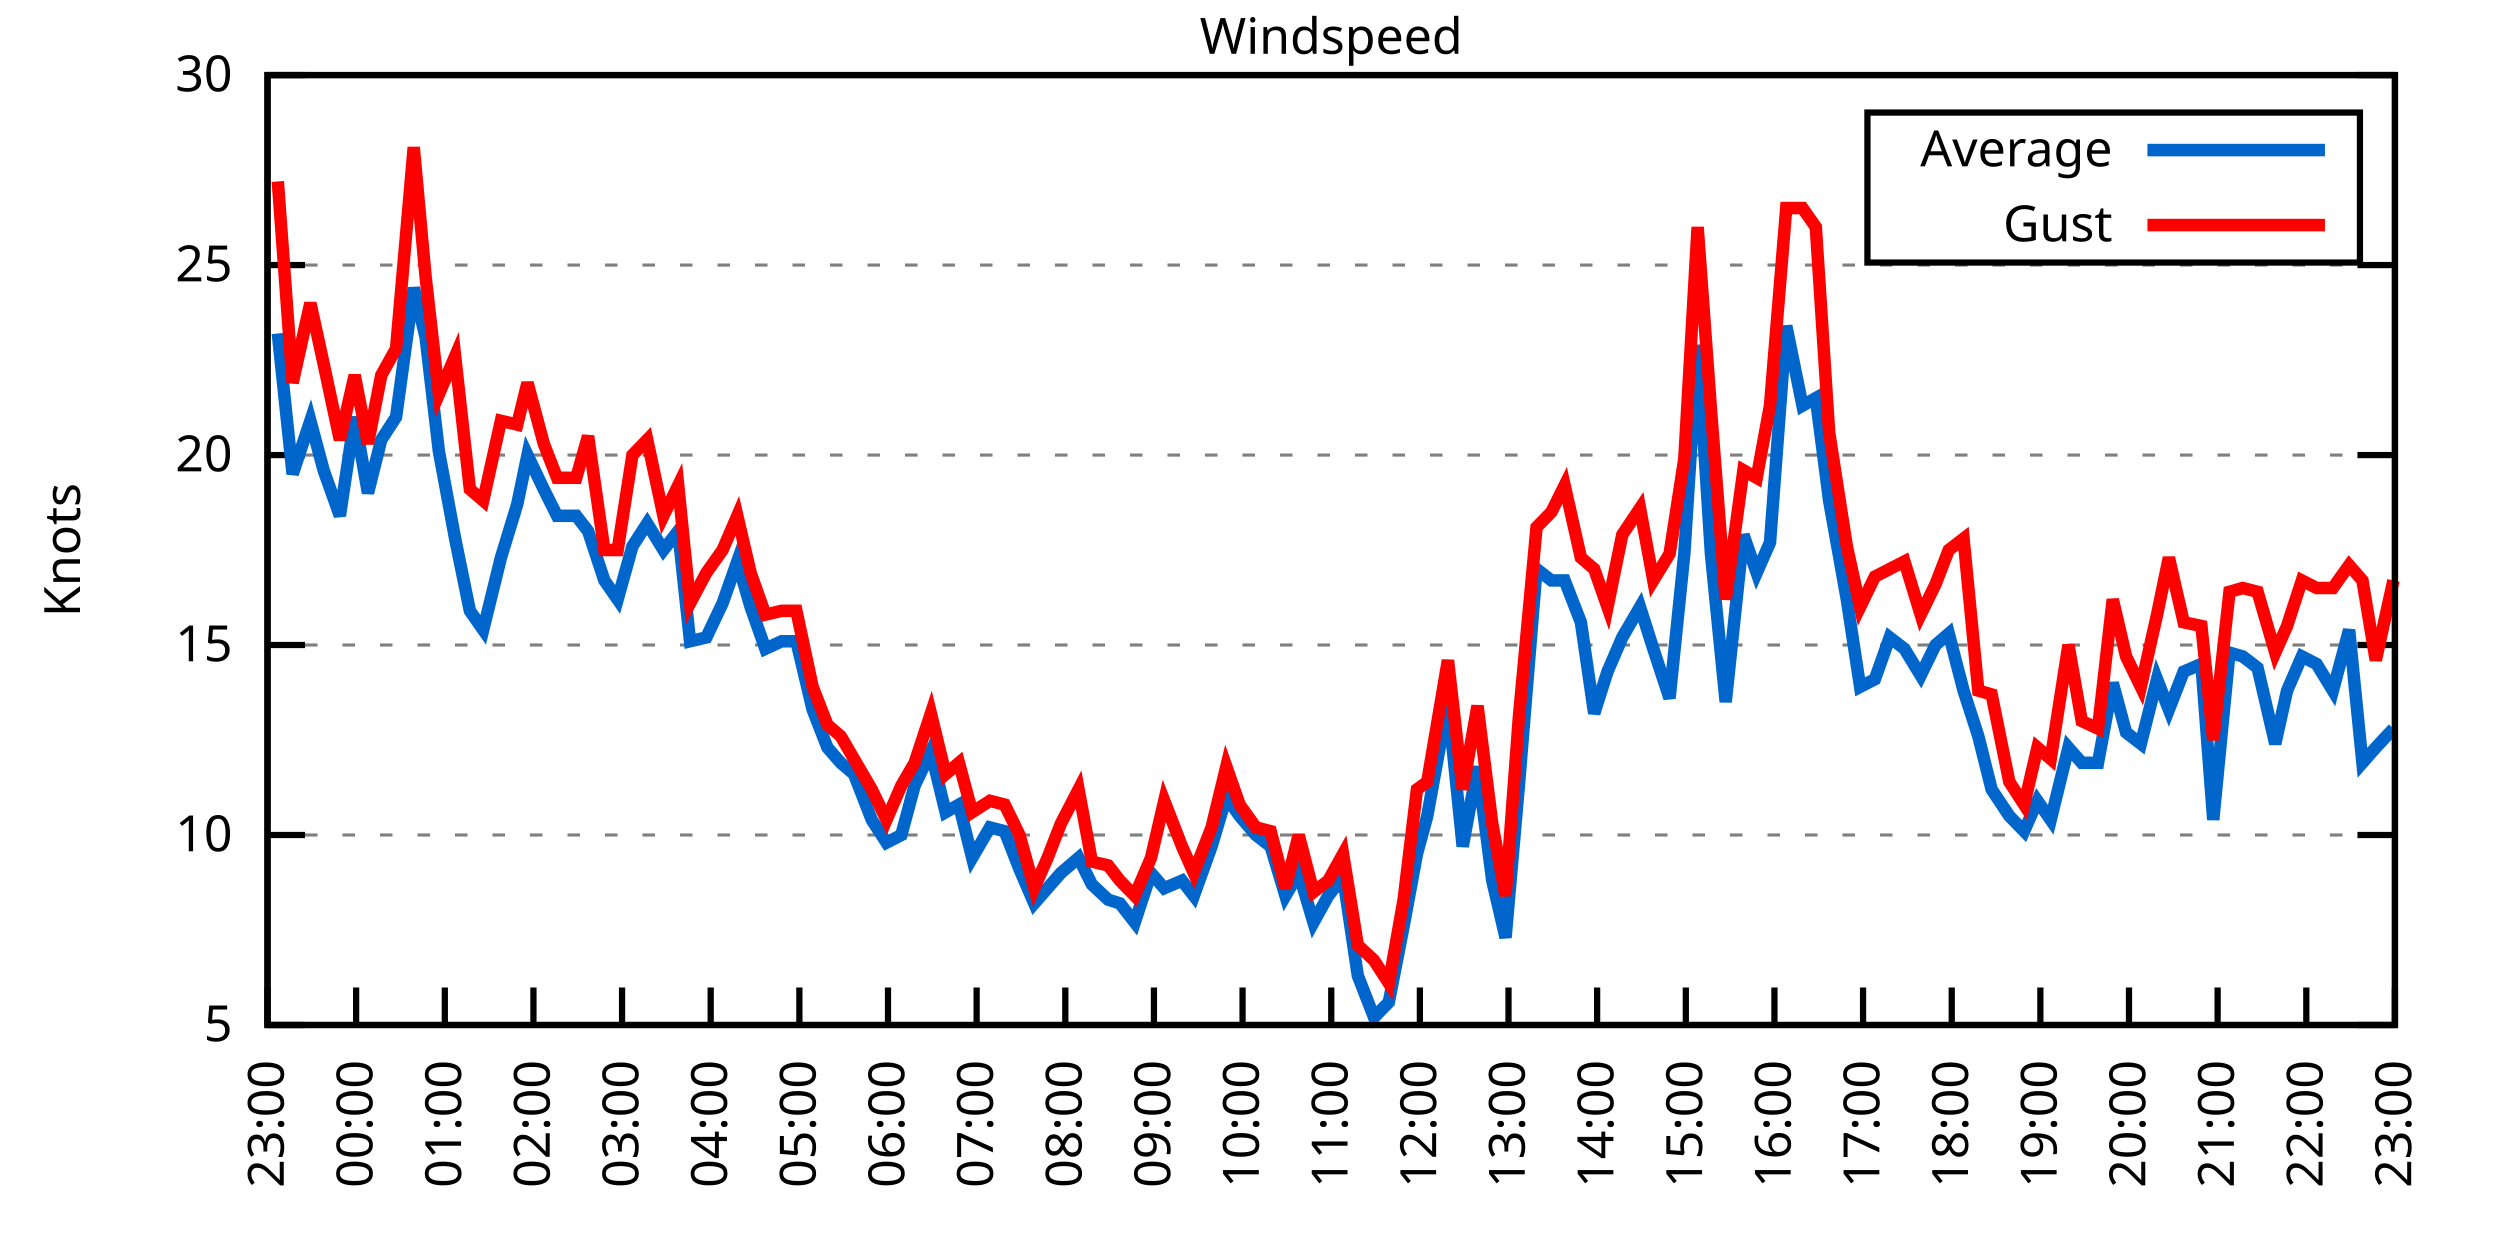
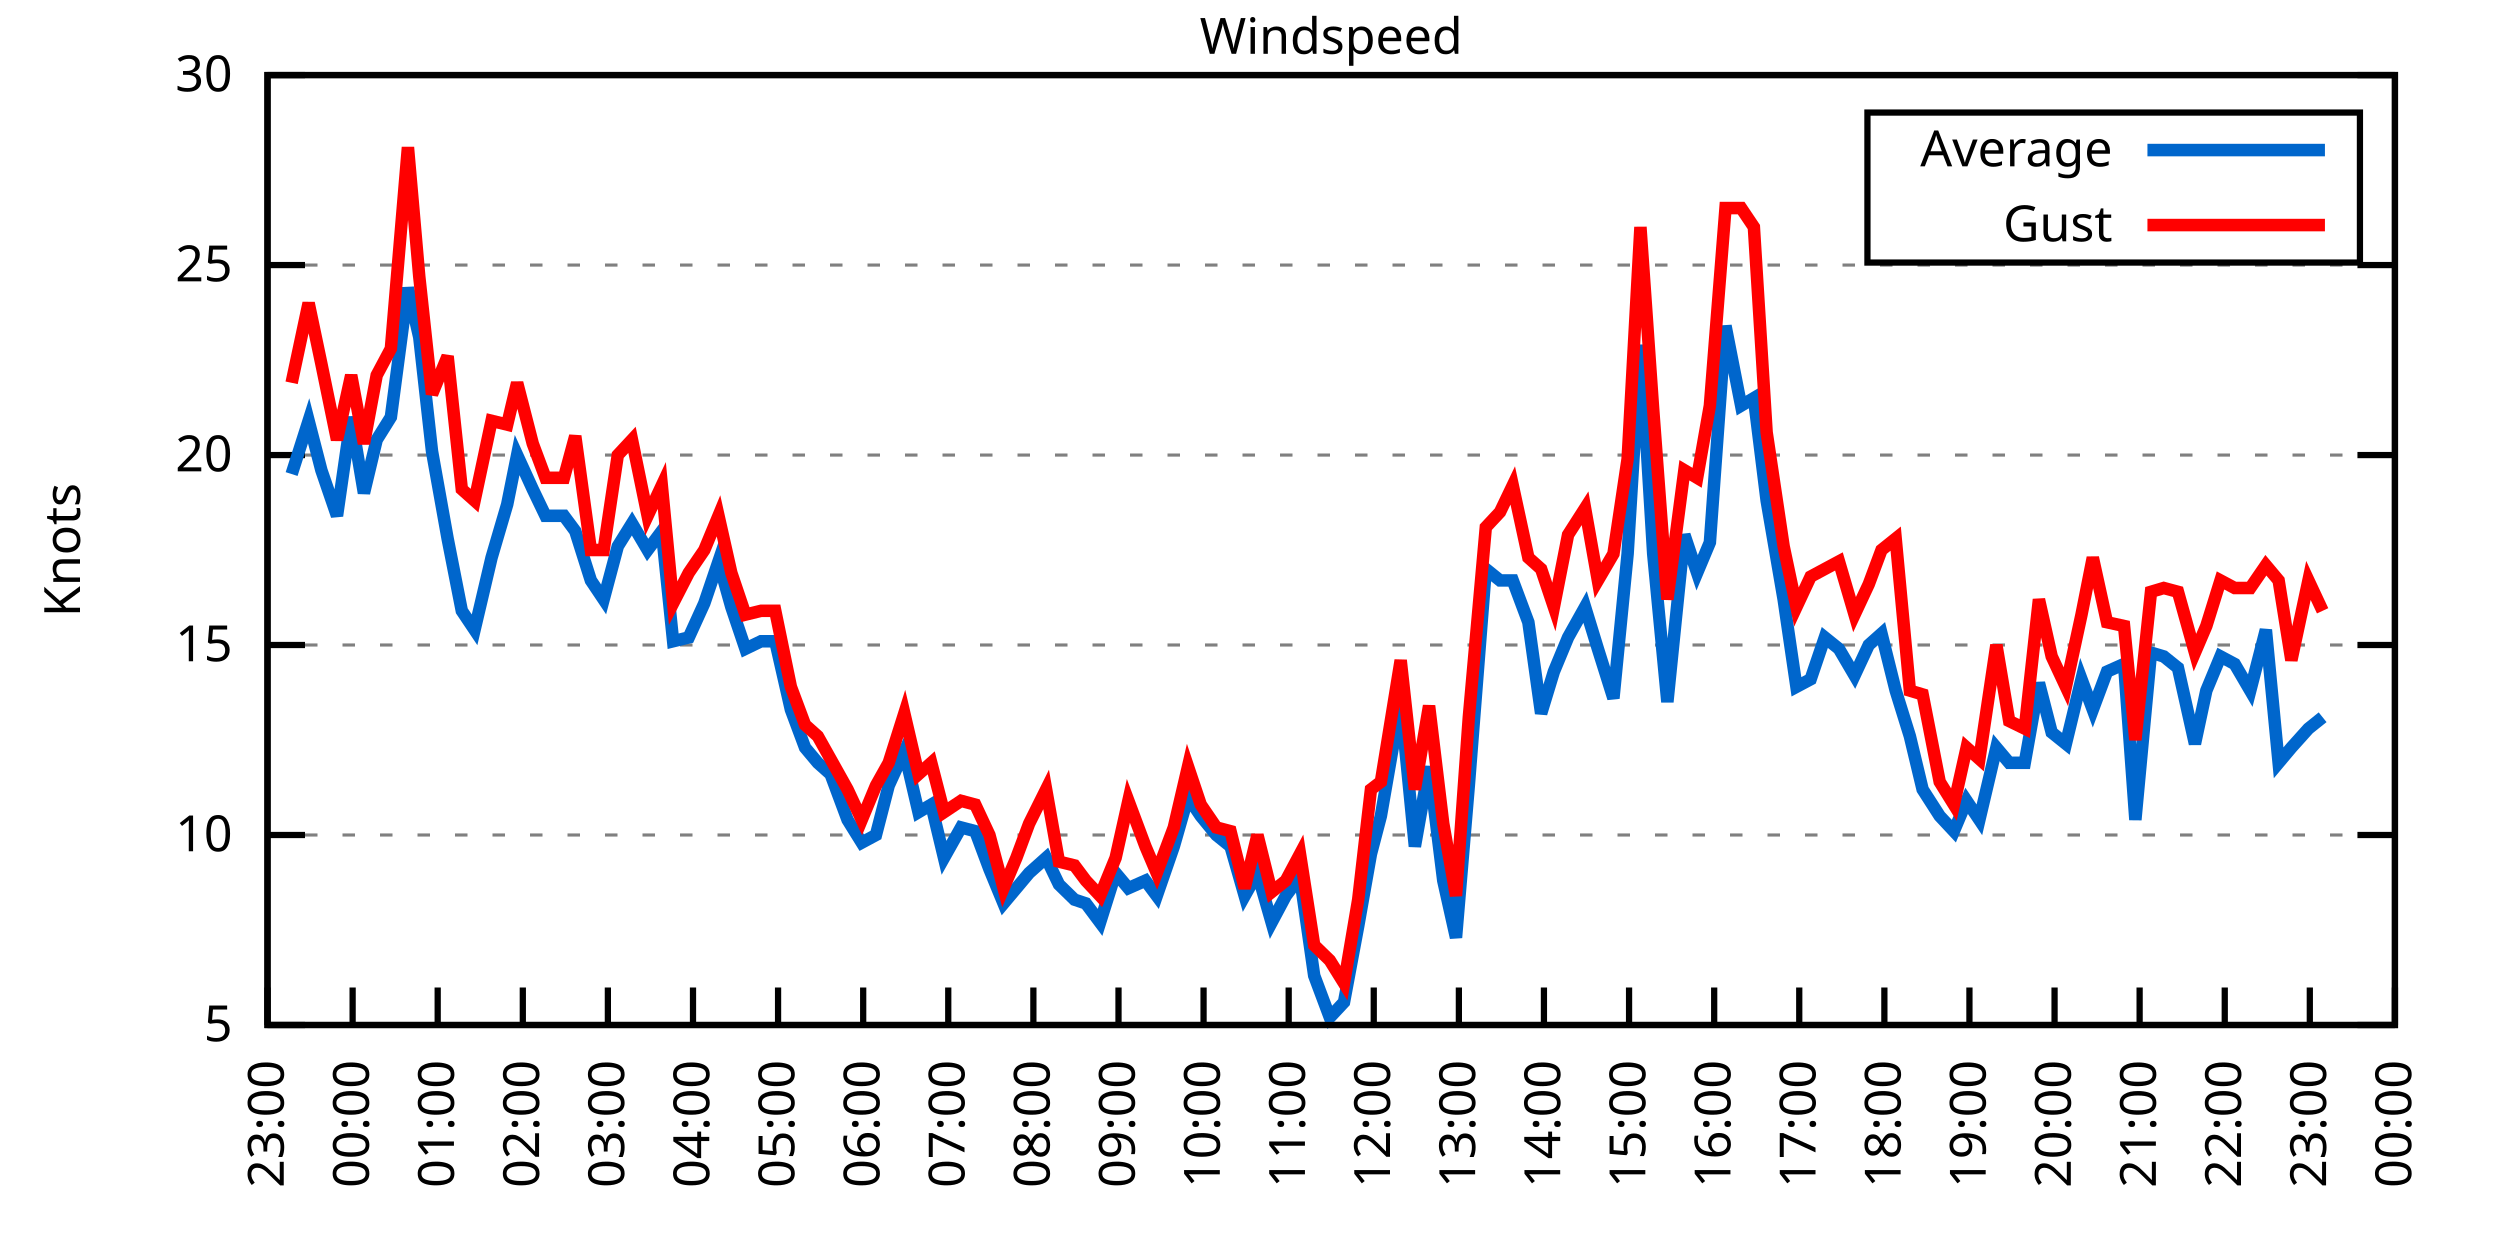
<svg xmlns="http://www.w3.org/2000/svg" xmlns:xlink="http://www.w3.org/1999/xlink" width="400" height="200" viewBox="0 0 400 200">
  <g id="gnuplot_canvas">
    <rect x="0" y="0" width="400" height="200" fill="none" />
    <defs>
      <circle id="gpDot" r="0.5" stroke-width="0.5" stroke="currentColor" />
      <path id="gpPt0" stroke-width="0.333" stroke="currentColor" d="M-1,0 h2 M0,-1 v2" />
      <path id="gpPt1" stroke-width="0.333" stroke="currentColor" d="M-1,-1 L1,1 M1,-1 L-1,1" />
      <path id="gpPt2" stroke-width="0.333" stroke="currentColor" d="M-1,0 L1,0 M0,-1 L0,1 M-1,-1 L1,1 M-1,1 L1,-1" />
      <rect id="gpPt3" stroke-width="0.333" stroke="currentColor" x="-1" y="-1" width="2" height="2" />
      <rect id="gpPt4" stroke-width="0.333" stroke="currentColor" fill="currentColor" x="-1" y="-1" width="2" height="2" />
      <circle id="gpPt5" stroke-width="0.333" stroke="currentColor" cx="0" cy="0" r="1" />
      <use xlink:href="#gpPt5" id="gpPt6" fill="currentColor" stroke="none" />
      <path id="gpPt7" stroke-width="0.333" stroke="currentColor" d="M0,-1.33 L-1.33,0.67 L1.33,0.67 z" />
      <use xlink:href="#gpPt7" id="gpPt8" fill="currentColor" stroke="none" />
      <use xlink:href="#gpPt7" id="gpPt9" stroke="currentColor" transform="rotate(180)" />
      <use xlink:href="#gpPt9" id="gpPt10" fill="currentColor" stroke="none" />
      <use xlink:href="#gpPt3" id="gpPt11" stroke="currentColor" transform="rotate(45)" />
      <use xlink:href="#gpPt11" id="gpPt12" fill="currentColor" stroke="none" />
      <path id="gpPt13" stroke-width="0.333" stroke="currentColor" d="M0,1.330 L1.265,0.411 L0.782,-1.067 L-0.782,-1.076 L-1.265,0.411 z" />
      <use xlink:href="#gpPt13" id="gpPt14" fill="currentColor" stroke="none" />
      <filter id="textbox" filterUnits="objectBoundingBox" x="0" y="0" height="1" width="1">
        <feFlood flood-color="white" flood-opacity="1" result="bgnd" />
        <feComposite in="SourceGraphic" in2="bgnd" operator="atop" />
      </filter>
      <filter id="greybox" filterUnits="objectBoundingBox" x="0" y="0" height="1" width="1">
        <feFlood flood-color="lightgrey" flood-opacity="1" result="grey" />
        <feComposite in="SourceGraphic" in2="grey" operator="atop" />
      </filter>
    </defs>
    <g fill="none" color="white" stroke="currentColor" stroke-width="1.00" stroke-linecap="butt" stroke-linejoin="miter">
</g>
    <g fill="none" color="black" stroke="currentColor" stroke-width="1.00" stroke-linecap="butt" stroke-linejoin="miter">
      <g stroke="none" shape-rendering="crispEdges">
        <polygon fill="rgb(255, 255, 255)" points="42.80,164.00 383.18,164.00 383.18,12.02 42.80,12.02 " />
      </g>
    </g>
    <g fill="none" color="black" stroke="currentColor" stroke-width="1.00" stroke-linecap="butt" stroke-linejoin="miter">
</g>
    <g fill="none" color="black" stroke="black" stroke-width="0.50" stroke-linecap="butt" stroke-linejoin="miter">
</g>
    <g fill="none" color="gray" stroke="currentColor" stroke-width="0.50" stroke-linecap="butt" stroke-linejoin="miter">
      <path stroke="gray" stroke-dasharray="2,4" class="gridline" d="M42.80,164.00 L383.19,164.00  " />
    </g>
    <g fill="none" color="gray" stroke="gray" stroke-width="1.00" stroke-linecap="butt" stroke-linejoin="miter">
</g>
    <g fill="none" color="black" stroke="currentColor" stroke-width="1.00" stroke-linecap="butt" stroke-linejoin="miter">
      <path stroke="black" d="M42.80,164.00 L48.80,164.00 M383.19,164.00 L377.19,164.00  " />
      <g transform="translate(37.20,166.60)" stroke="none" fill="black" font-family="Sans" font-size="8.00" text-anchor="end">
        <text>
          <tspan font-family="Sans"> 5</tspan>
        </text>
      </g>
    </g>
    <g fill="none" color="black" stroke="currentColor" stroke-width="1.00" stroke-linecap="butt" stroke-linejoin="miter">
</g>
    <g fill="none" color="black" stroke="black" stroke-width="0.50" stroke-linecap="butt" stroke-linejoin="miter">
</g>
    <g fill="none" color="gray" stroke="currentColor" stroke-width="0.50" stroke-linecap="butt" stroke-linejoin="miter">
      <path stroke="gray" stroke-dasharray="2,4" class="gridline" d="M42.80,133.60 L383.19,133.60  " />
    </g>
    <g fill="none" color="gray" stroke="gray" stroke-width="1.00" stroke-linecap="butt" stroke-linejoin="miter">
</g>
    <g fill="none" color="black" stroke="currentColor" stroke-width="1.00" stroke-linecap="butt" stroke-linejoin="miter">
      <path stroke="black" d="M42.80,133.60 L48.80,133.60 M383.19,133.60 L377.19,133.60  " />
      <g transform="translate(37.20,136.20)" stroke="none" fill="black" font-family="Sans" font-size="8.00" text-anchor="end">
        <text>
          <tspan font-family="Sans"> 10</tspan>
        </text>
      </g>
    </g>
    <g fill="none" color="black" stroke="currentColor" stroke-width="1.00" stroke-linecap="butt" stroke-linejoin="miter">
</g>
    <g fill="none" color="black" stroke="black" stroke-width="0.50" stroke-linecap="butt" stroke-linejoin="miter">
</g>
    <g fill="none" color="gray" stroke="currentColor" stroke-width="0.50" stroke-linecap="butt" stroke-linejoin="miter">
      <path stroke="gray" stroke-dasharray="2,4" class="gridline" d="M42.80,103.20 L383.19,103.20  " />
    </g>
    <g fill="none" color="gray" stroke="gray" stroke-width="1.00" stroke-linecap="butt" stroke-linejoin="miter">
</g>
    <g fill="none" color="black" stroke="currentColor" stroke-width="1.00" stroke-linecap="butt" stroke-linejoin="miter">
      <path stroke="black" d="M42.80,103.20 L48.80,103.20 M383.19,103.20 L377.19,103.20  " />
      <g transform="translate(37.20,105.80)" stroke="none" fill="black" font-family="Sans" font-size="8.00" text-anchor="end">
        <text>
          <tspan font-family="Sans"> 15</tspan>
        </text>
      </g>
    </g>
    <g fill="none" color="black" stroke="currentColor" stroke-width="1.00" stroke-linecap="butt" stroke-linejoin="miter">
</g>
    <g fill="none" color="black" stroke="black" stroke-width="0.50" stroke-linecap="butt" stroke-linejoin="miter">
</g>
    <g fill="none" color="gray" stroke="currentColor" stroke-width="0.50" stroke-linecap="butt" stroke-linejoin="miter">
      <path stroke="gray" stroke-dasharray="2,4" class="gridline" d="M42.80,72.81 L383.19,72.81  " />
    </g>
    <g fill="none" color="gray" stroke="gray" stroke-width="1.00" stroke-linecap="butt" stroke-linejoin="miter">
</g>
    <g fill="none" color="black" stroke="currentColor" stroke-width="1.00" stroke-linecap="butt" stroke-linejoin="miter">
      <path stroke="black" d="M42.80,72.81 L48.80,72.81 M383.19,72.81 L377.19,72.81  " />
      <g transform="translate(37.20,75.41)" stroke="none" fill="black" font-family="Sans" font-size="8.00" text-anchor="end">
        <text>
          <tspan font-family="Sans"> 20</tspan>
        </text>
      </g>
    </g>
    <g fill="none" color="black" stroke="currentColor" stroke-width="1.00" stroke-linecap="butt" stroke-linejoin="miter">
</g>
    <g fill="none" color="black" stroke="black" stroke-width="0.50" stroke-linecap="butt" stroke-linejoin="miter">
</g>
    <g fill="none" color="gray" stroke="currentColor" stroke-width="0.50" stroke-linecap="butt" stroke-linejoin="miter">
      <path stroke="gray" stroke-dasharray="2,4" class="gridline" d="M42.80,42.41 L383.19,42.41  " />
    </g>
    <g fill="none" color="gray" stroke="gray" stroke-width="1.00" stroke-linecap="butt" stroke-linejoin="miter">
</g>
    <g fill="none" color="black" stroke="currentColor" stroke-width="1.00" stroke-linecap="butt" stroke-linejoin="miter">
      <path stroke="black" d="M42.80,42.41 L48.80,42.41 M383.19,42.41 L377.19,42.41  " />
      <g transform="translate(37.20,45.01)" stroke="none" fill="black" font-family="Sans" font-size="8.00" text-anchor="end">
        <text>
          <tspan font-family="Sans"> 25</tspan>
        </text>
      </g>
    </g>
    <g fill="none" color="black" stroke="currentColor" stroke-width="1.00" stroke-linecap="butt" stroke-linejoin="miter">
</g>
    <g fill="none" color="black" stroke="black" stroke-width="0.50" stroke-linecap="butt" stroke-linejoin="miter">
</g>
    <g fill="none" color="gray" stroke="currentColor" stroke-width="0.50" stroke-linecap="butt" stroke-linejoin="miter">
      <path stroke="gray" stroke-dasharray="2,4" class="gridline" d="M42.80,12.01 L383.19,12.01  " />
    </g>
    <g fill="none" color="gray" stroke="gray" stroke-width="1.00" stroke-linecap="butt" stroke-linejoin="miter">
</g>
    <g fill="none" color="black" stroke="currentColor" stroke-width="1.00" stroke-linecap="butt" stroke-linejoin="miter">
      <path stroke="black" d="M42.80,12.01 L48.80,12.01 M383.19,12.01 L377.19,12.01  " />
      <g transform="translate(37.20,14.61)" stroke="none" fill="black" font-family="Sans" font-size="8.00" text-anchor="end">
        <text>
          <tspan font-family="Sans"> 30</tspan>
        </text>
      </g>
    </g>
    <g fill="none" color="black" stroke="currentColor" stroke-width="1.00" stroke-linecap="butt" stroke-linejoin="miter">
      <path stroke="black" d="M42.80,164.00 L42.80,158.00  " />
      <g transform="translate(45.40,169.60) rotate(270.00)" stroke="none" fill="black" font-family="Sans" font-size="8.00" text-anchor="end">
        <text>
          <tspan font-family="Sans">23:00</tspan>
        </text>
      </g>
    </g>
    <g fill="none" color="black" stroke="currentColor" stroke-width="1.00" stroke-linecap="butt" stroke-linejoin="miter">
-       <path stroke="black" d="M56.98,164.00 L56.98,158.00  " />
-       <g transform="translate(59.58,169.60) rotate(270.00)" stroke="none" fill="black" font-family="Sans" font-size="8.00" text-anchor="end">
+       <path stroke="black" d="M56.42,164.00 L56.42,158.00  " />
+       <g transform="translate(59.02,169.60) rotate(270.00)" stroke="none" fill="black" font-family="Sans" font-size="8.00" text-anchor="end">
        <text>
          <tspan font-family="Sans">00:00</tspan>
        </text>
      </g>
    </g>
    <g fill="none" color="black" stroke="currentColor" stroke-width="1.00" stroke-linecap="butt" stroke-linejoin="miter">
-       <path stroke="black" d="M71.17,164.00 L71.17,158.00  " />
-       <g transform="translate(73.77,169.60) rotate(270.00)" stroke="none" fill="black" font-family="Sans" font-size="8.00" text-anchor="end">
+       <path stroke="black" d="M70.03,164.00 L70.03,158.00  " />
+       <g transform="translate(72.63,169.60) rotate(270.00)" stroke="none" fill="black" font-family="Sans" font-size="8.00" text-anchor="end">
        <text>
          <tspan font-family="Sans">01:00</tspan>
        </text>
      </g>
    </g>
    <g fill="none" color="black" stroke="currentColor" stroke-width="1.00" stroke-linecap="butt" stroke-linejoin="miter">
-       <path stroke="black" d="M85.35,164.00 L85.35,158.00  " />
-       <g transform="translate(87.95,169.60) rotate(270.00)" stroke="none" fill="black" font-family="Sans" font-size="8.00" text-anchor="end">
+       <path stroke="black" d="M83.65,164.00 L83.65,158.00  " />
+       <g transform="translate(86.25,169.60) rotate(270.00)" stroke="none" fill="black" font-family="Sans" font-size="8.00" text-anchor="end">
        <text>
          <tspan font-family="Sans">02:00</tspan>
        </text>
      </g>
    </g>
    <g fill="none" color="black" stroke="currentColor" stroke-width="1.00" stroke-linecap="butt" stroke-linejoin="miter">
-       <path stroke="black" d="M99.53,164.00 L99.53,158.00  " />
-       <g transform="translate(102.13,169.60) rotate(270.00)" stroke="none" fill="black" font-family="Sans" font-size="8.00" text-anchor="end">
+       <path stroke="black" d="M97.26,164.00 L97.26,158.00  " />
+       <g transform="translate(99.86,169.60) rotate(270.00)" stroke="none" fill="black" font-family="Sans" font-size="8.00" text-anchor="end">
        <text>
          <tspan font-family="Sans">03:00</tspan>
        </text>
      </g>
    </g>
    <g fill="none" color="black" stroke="currentColor" stroke-width="1.00" stroke-linecap="butt" stroke-linejoin="miter">
-       <path stroke="black" d="M113.71,164.00 L113.71,158.00  " />
-       <g transform="translate(116.31,169.60) rotate(270.00)" stroke="none" fill="black" font-family="Sans" font-size="8.00" text-anchor="end">
+       <path stroke="black" d="M110.88,164.00 L110.88,158.00  " />
+       <g transform="translate(113.48,169.60) rotate(270.00)" stroke="none" fill="black" font-family="Sans" font-size="8.00" text-anchor="end">
        <text>
          <tspan font-family="Sans">04:00</tspan>
        </text>
      </g>
    </g>
    <g fill="none" color="black" stroke="currentColor" stroke-width="1.00" stroke-linecap="butt" stroke-linejoin="miter">
-       <path stroke="black" d="M127.90,164.00 L127.90,158.00  " />
-       <g transform="translate(130.50,169.60) rotate(270.00)" stroke="none" fill="black" font-family="Sans" font-size="8.00" text-anchor="end">
+       <path stroke="black" d="M124.49,164.00 L124.49,158.00  " />
+       <g transform="translate(127.09,169.60) rotate(270.00)" stroke="none" fill="black" font-family="Sans" font-size="8.00" text-anchor="end">
        <text>
          <tspan font-family="Sans">05:00</tspan>
        </text>
      </g>
    </g>
    <g fill="none" color="black" stroke="currentColor" stroke-width="1.00" stroke-linecap="butt" stroke-linejoin="miter">
-       <path stroke="black" d="M142.08,164.00 L142.08,158.00  " />
-       <g transform="translate(144.68,169.60) rotate(270.00)" stroke="none" fill="black" font-family="Sans" font-size="8.00" text-anchor="end">
+       <path stroke="black" d="M138.11,164.00 L138.11,158.00  " />
+       <g transform="translate(140.71,169.60) rotate(270.00)" stroke="none" fill="black" font-family="Sans" font-size="8.00" text-anchor="end">
        <text>
          <tspan font-family="Sans">06:00</tspan>
        </text>
      </g>
    </g>
    <g fill="none" color="black" stroke="currentColor" stroke-width="1.00" stroke-linecap="butt" stroke-linejoin="miter">
-       <path stroke="black" d="M156.26,164.00 L156.26,158.00  " />
-       <g transform="translate(158.86,169.60) rotate(270.00)" stroke="none" fill="black" font-family="Sans" font-size="8.00" text-anchor="end">
+       <path stroke="black" d="M151.72,164.00 L151.72,158.00  " />
+       <g transform="translate(154.32,169.60) rotate(270.00)" stroke="none" fill="black" font-family="Sans" font-size="8.00" text-anchor="end">
        <text>
          <tspan font-family="Sans">07:00</tspan>
        </text>
      </g>
    </g>
    <g fill="none" color="black" stroke="currentColor" stroke-width="1.00" stroke-linecap="butt" stroke-linejoin="miter">
-       <path stroke="black" d="M170.45,164.00 L170.45,158.00  " />
-       <g transform="translate(173.05,169.60) rotate(270.00)" stroke="none" fill="black" font-family="Sans" font-size="8.00" text-anchor="end">
+       <path stroke="black" d="M165.34,164.00 L165.34,158.00  " />
+       <g transform="translate(167.94,169.60) rotate(270.00)" stroke="none" fill="black" font-family="Sans" font-size="8.00" text-anchor="end">
        <text>
          <tspan font-family="Sans">08:00</tspan>
        </text>
      </g>
    </g>
    <g fill="none" color="black" stroke="currentColor" stroke-width="1.00" stroke-linecap="butt" stroke-linejoin="miter">
-       <path stroke="black" d="M184.63,164.00 L184.63,158.00  " />
-       <g transform="translate(187.23,169.60) rotate(270.00)" stroke="none" fill="black" font-family="Sans" font-size="8.00" text-anchor="end">
+       <path stroke="black" d="M178.96,164.00 L178.96,158.00  " />
+       <g transform="translate(181.56,169.60) rotate(270.00)" stroke="none" fill="black" font-family="Sans" font-size="8.00" text-anchor="end">
        <text>
          <tspan font-family="Sans">09:00</tspan>
        </text>
      </g>
    </g>
    <g fill="none" color="black" stroke="currentColor" stroke-width="1.00" stroke-linecap="butt" stroke-linejoin="miter">
-       <path stroke="black" d="M198.81,164.00 L198.81,158.00  " />
-       <g transform="translate(201.41,169.60) rotate(270.00)" stroke="none" fill="black" font-family="Sans" font-size="8.00" text-anchor="end">
+       <path stroke="black" d="M192.57,164.00 L192.57,158.00  " />
+       <g transform="translate(195.17,169.60) rotate(270.00)" stroke="none" fill="black" font-family="Sans" font-size="8.00" text-anchor="end">
        <text>
          <tspan font-family="Sans">10:00</tspan>
        </text>
      </g>
    </g>
    <g fill="none" color="black" stroke="currentColor" stroke-width="1.00" stroke-linecap="butt" stroke-linejoin="miter">
-       <path stroke="black" d="M213.00,164.00 L213.00,158.00  " />
-       <g transform="translate(215.60,169.60) rotate(270.00)" stroke="none" fill="black" font-family="Sans" font-size="8.00" text-anchor="end">
+       <path stroke="black" d="M206.19,164.00 L206.19,158.00  " />
+       <g transform="translate(208.79,169.60) rotate(270.00)" stroke="none" fill="black" font-family="Sans" font-size="8.00" text-anchor="end">
        <text>
          <tspan font-family="Sans">11:00</tspan>
        </text>
      </g>
    </g>
    <g fill="none" color="black" stroke="currentColor" stroke-width="1.00" stroke-linecap="butt" stroke-linejoin="miter">
-       <path stroke="black" d="M227.18,164.00 L227.18,158.00  " />
-       <g transform="translate(229.78,169.60) rotate(270.00)" stroke="none" fill="black" font-family="Sans" font-size="8.00" text-anchor="end">
+       <path stroke="black" d="M219.80,164.00 L219.80,158.00  " />
+       <g transform="translate(222.40,169.60) rotate(270.00)" stroke="none" fill="black" font-family="Sans" font-size="8.00" text-anchor="end">
        <text>
          <tspan font-family="Sans">12:00</tspan>
        </text>
      </g>
    </g>
    <g fill="none" color="black" stroke="currentColor" stroke-width="1.00" stroke-linecap="butt" stroke-linejoin="miter">
-       <path stroke="black" d="M241.36,164.00 L241.36,158.00  " />
-       <g transform="translate(243.96,169.60) rotate(270.00)" stroke="none" fill="black" font-family="Sans" font-size="8.00" text-anchor="end">
+       <path stroke="black" d="M233.42,164.00 L233.42,158.00  " />
+       <g transform="translate(236.02,169.60) rotate(270.00)" stroke="none" fill="black" font-family="Sans" font-size="8.00" text-anchor="end">
        <text>
          <tspan font-family="Sans">13:00</tspan>
        </text>
      </g>
    </g>
    <g fill="none" color="black" stroke="currentColor" stroke-width="1.00" stroke-linecap="butt" stroke-linejoin="miter">
-       <path stroke="black" d="M255.54,164.00 L255.54,158.00  " />
-       <g transform="translate(258.14,169.60) rotate(270.00)" stroke="none" fill="black" font-family="Sans" font-size="8.00" text-anchor="end">
+       <path stroke="black" d="M247.03,164.00 L247.03,158.00  " />
+       <g transform="translate(249.63,169.60) rotate(270.00)" stroke="none" fill="black" font-family="Sans" font-size="8.00" text-anchor="end">
        <text>
          <tspan font-family="Sans">14:00</tspan>
        </text>
      </g>
    </g>
    <g fill="none" color="black" stroke="currentColor" stroke-width="1.00" stroke-linecap="butt" stroke-linejoin="miter">
-       <path stroke="black" d="M269.73,164.00 L269.73,158.00  " />
-       <g transform="translate(272.33,169.60) rotate(270.00)" stroke="none" fill="black" font-family="Sans" font-size="8.00" text-anchor="end">
+       <path stroke="black" d="M260.65,164.00 L260.65,158.00  " />
+       <g transform="translate(263.25,169.60) rotate(270.00)" stroke="none" fill="black" font-family="Sans" font-size="8.00" text-anchor="end">
        <text>
          <tspan font-family="Sans">15:00</tspan>
        </text>
      </g>
    </g>
    <g fill="none" color="black" stroke="currentColor" stroke-width="1.00" stroke-linecap="butt" stroke-linejoin="miter">
-       <path stroke="black" d="M283.91,164.00 L283.91,158.00  " />
-       <g transform="translate(286.51,169.60) rotate(270.00)" stroke="none" fill="black" font-family="Sans" font-size="8.00" text-anchor="end">
+       <path stroke="black" d="M274.27,164.00 L274.27,158.00  " />
+       <g transform="translate(276.87,169.60) rotate(270.00)" stroke="none" fill="black" font-family="Sans" font-size="8.00" text-anchor="end">
        <text>
          <tspan font-family="Sans">16:00</tspan>
        </text>
      </g>
    </g>
    <g fill="none" color="black" stroke="currentColor" stroke-width="1.00" stroke-linecap="butt" stroke-linejoin="miter">
-       <path stroke="black" d="M298.09,164.00 L298.09,158.00  " />
-       <g transform="translate(300.69,169.60) rotate(270.00)" stroke="none" fill="black" font-family="Sans" font-size="8.00" text-anchor="end">
+       <path stroke="black" d="M287.88,164.00 L287.88,158.00  " />
+       <g transform="translate(290.48,169.60) rotate(270.00)" stroke="none" fill="black" font-family="Sans" font-size="8.00" text-anchor="end">
        <text>
          <tspan font-family="Sans">17:00</tspan>
        </text>
      </g>
    </g>
    <g fill="none" color="black" stroke="currentColor" stroke-width="1.00" stroke-linecap="butt" stroke-linejoin="miter">
-       <path stroke="black" d="M312.28,164.00 L312.28,158.00  " />
-       <g transform="translate(314.88,169.60) rotate(270.00)" stroke="none" fill="black" font-family="Sans" font-size="8.00" text-anchor="end">
+       <path stroke="black" d="M301.50,164.00 L301.50,158.00  " />
+       <g transform="translate(304.10,169.60) rotate(270.00)" stroke="none" fill="black" font-family="Sans" font-size="8.00" text-anchor="end">
        <text>
          <tspan font-family="Sans">18:00</tspan>
        </text>
      </g>
    </g>
    <g fill="none" color="black" stroke="currentColor" stroke-width="1.00" stroke-linecap="butt" stroke-linejoin="miter">
-       <path stroke="black" d="M326.46,164.00 L326.46,158.00  " />
-       <g transform="translate(329.06,169.60) rotate(270.00)" stroke="none" fill="black" font-family="Sans" font-size="8.00" text-anchor="end">
+       <path stroke="black" d="M315.11,164.00 L315.11,158.00  " />
+       <g transform="translate(317.71,169.60) rotate(270.00)" stroke="none" fill="black" font-family="Sans" font-size="8.00" text-anchor="end">
        <text>
          <tspan font-family="Sans">19:00</tspan>
        </text>
      </g>
    </g>
    <g fill="none" color="black" stroke="currentColor" stroke-width="1.00" stroke-linecap="butt" stroke-linejoin="miter">
-       <path stroke="black" d="M340.64,164.00 L340.64,158.00  " />
-       <g transform="translate(343.24,169.60) rotate(270.00)" stroke="none" fill="black" font-family="Sans" font-size="8.00" text-anchor="end">
+       <path stroke="black" d="M328.73,164.00 L328.73,158.00  " />
+       <g transform="translate(331.33,169.60) rotate(270.00)" stroke="none" fill="black" font-family="Sans" font-size="8.00" text-anchor="end">
        <text>
          <tspan font-family="Sans">20:00</tspan>
        </text>
      </g>
    </g>
    <g fill="none" color="black" stroke="currentColor" stroke-width="1.00" stroke-linecap="butt" stroke-linejoin="miter">
-       <path stroke="black" d="M354.82,164.00 L354.82,158.00  " />
-       <g transform="translate(357.42,169.60) rotate(270.00)" stroke="none" fill="black" font-family="Sans" font-size="8.00" text-anchor="end">
+       <path stroke="black" d="M342.34,164.00 L342.34,158.00  " />
+       <g transform="translate(344.94,169.60) rotate(270.00)" stroke="none" fill="black" font-family="Sans" font-size="8.00" text-anchor="end">
        <text>
          <tspan font-family="Sans">21:00</tspan>
        </text>
      </g>
    </g>
    <g fill="none" color="black" stroke="currentColor" stroke-width="1.00" stroke-linecap="butt" stroke-linejoin="miter">
-       <path stroke="black" d="M369.01,164.00 L369.01,158.00  " />
-       <g transform="translate(371.61,169.60) rotate(270.00)" stroke="none" fill="black" font-family="Sans" font-size="8.00" text-anchor="end">
+       <path stroke="black" d="M355.96,164.00 L355.96,158.00  " />
+       <g transform="translate(358.56,169.60) rotate(270.00)" stroke="none" fill="black" font-family="Sans" font-size="8.00" text-anchor="end">
        <text>
          <tspan font-family="Sans">22:00</tspan>
+         </text>
+       </g>
+     </g>
+     <g fill="none" color="black" stroke="currentColor" stroke-width="1.00" stroke-linecap="butt" stroke-linejoin="miter">
+       <path stroke="black" d="M369.57,164.00 L369.57,158.00  " />
+       <g transform="translate(372.17,169.60) rotate(270.00)" stroke="none" fill="black" font-family="Sans" font-size="8.00" text-anchor="end">
+         <text>
+           <tspan font-family="Sans">23:00</tspan>
        </text>
      </g>
    </g>
    <g fill="none" color="black" stroke="currentColor" stroke-width="1.00" stroke-linecap="butt" stroke-linejoin="miter">
      <path stroke="black" d="M383.19,164.00 L383.19,158.00  " />
      <g transform="translate(385.79,169.60) rotate(270.00)" stroke="none" fill="black" font-family="Sans" font-size="8.00" text-anchor="end">
        <text>
-           <tspan font-family="Sans">23:00</tspan>
+           <tspan font-family="Sans">00:00</tspan>
        </text>
      </g>
    </g>
    <g fill="none" color="black" stroke="currentColor" stroke-width="1.00" stroke-linecap="butt" stroke-linejoin="miter">
</g>
    <g fill="none" color="black" stroke="currentColor" stroke-width="1.00" stroke-linecap="butt" stroke-linejoin="miter">
      <path stroke="black" d="M42.80,12.01 L42.80,164.00 L383.19,164.00 L383.19,12.01 L42.80,12.01 Z  " />
    </g>
    <g fill="none" color="black" stroke="currentColor" stroke-width="1.00" stroke-linecap="butt" stroke-linejoin="miter">
</g>
    <g fill="none" color="black" stroke="currentColor" stroke-width="1.00" stroke-linecap="butt" stroke-linejoin="miter">
      <path stroke="black" d="M298.79,42.01 L298.79,18.01 L377.59,18.01 L377.59,42.01 L298.79,42.01 Z  " />
    </g>
    <g id="Windspeed_plot_1">
      <g fill="none" color="white" stroke="black" stroke-width="2.00" stroke-linecap="butt" stroke-linejoin="miter">
</g>
      <g fill="none" color="black" stroke="currentColor" stroke-width="2.00" stroke-linecap="butt" stroke-linejoin="miter">
        <g transform="translate(337.99,26.61)" stroke="none" fill="black" font-family="Sans" font-size="8.00" text-anchor="end">
          <text>
            <tspan font-family="Sans">Average</tspan>
          </text>
        </g>
      </g>
      <g fill="none" color="black" stroke="currentColor" stroke-width="2.00" stroke-linecap="butt" stroke-linejoin="miter">
-         <path stroke="rgb(  0, 102, 204)" d="M343.59,24.01 L371.99,24.01 M44.45,53.35 L46.82,75.85 L49.66,67.33 L51.78,75.24 L54.38,82.53 L56.75,66.73   L58.87,78.89 L61.00,70.37 L63.37,66.73 L66.20,46.06 L68.09,53.96 L70.22,72.20 L72.82,86.18 L75.18,97.73   L77.31,100.77 L80.15,89.22 L82.75,80.71 L84.40,72.81 L87.00,78.28 L89.13,82.53 L92.20,82.53 L94.09,84.97   L96.70,92.87 L98.82,95.91 L101.19,87.40 L103.55,83.75 L106.15,88.00 L108.51,84.97 L110.41,102.60 L113.01,101.99   L115.61,96.52 L117.97,89.83 L120.10,97.12 L122.46,103.81 L125.06,102.60 L127.42,102.60 L130.02,113.54 L132.39,119.62   L134.52,122.05 L136.64,123.87 L139.48,131.17 L141.84,134.82 L144.21,133.60 L146.34,125.70 L148.94,120.23 L151.30,129.95   L153.43,128.74 L155.55,137.25 L158.39,132.39 L160.75,132.99 L163.12,139.07 L165.48,144.55 L167.61,142.11 L169.74,139.68   L172.57,137.25 L174.70,141.51 L177.30,143.94 L179.19,144.55 L181.56,147.59 L184.16,139.68 L186.28,142.11 L189.12,140.90   L191.01,143.33 L193.85,135.43 L196.21,127.52 L198.34,130.56 L200.94,133.60 L203.30,135.43 L205.67,143.33 L207.79,139.68   L210.16,147.59 L212.52,143.33 L214.89,140.29 L217.25,156.10 L219.85,162.78 L222.21,160.35 L224.58,148.19 L226.71,136.64   L228.36,130.56 L231.67,112.32 L234.03,135.43 L236.40,122.66 L238.76,140.90 L240.89,150.02 L243.02,125.70 L245.85,91.04   L248.22,92.87 L250.34,92.87 L252.94,99.56 L255.07,114.15 L257.20,107.46 L259.56,101.99 L262.40,97.12 L264.53,103.81   L267.13,111.72 L269.49,88.61 L271.62,55.18 L273.75,88.61 L276.11,112.32 L278.95,85.57 L281.07,91.65 L283.20,86.79   L285.80,52.14 L288.40,64.90 L290.53,63.69 L292.66,80.10 L295.49,95.91 L297.62,109.89 L299.98,108.68 L302.35,101.99   L304.71,103.81 L307.31,108.07 L309.68,103.20 L311.80,101.38 L314.17,110.50 L316.53,117.80 L318.66,126.31 L321.49,130.56   L323.86,132.99 L325.99,128.13 L328.11,131.17 L330.95,119.62 L333.08,122.05 L335.68,122.05 L338.04,109.28 L340.17,117.19   L342.53,119.01 L345.13,108.68 L347.02,113.54 L349.39,107.46 L352.22,106.24 L354.12,131.17 L356.72,104.42 L358.84,105.03   L361.21,106.85 L364.04,119.01 L365.93,110.50 L368.30,105.03 L370.66,106.24 L373.26,110.50 L375.86,100.77 L377.99,122.05   L380.12,119.62 L382.95,116.58  " />
+         <path stroke="rgb(  0, 102, 204)" d="M343.59,24.01 L371.99,24.01 M46.66,75.85 L49.38,67.33 L51.42,75.24 L53.92,82.53 L56.19,66.73 L58.23,78.89   L60.27,70.37 L62.54,66.73 L65.27,46.06 L67.08,53.96 L69.12,72.20 L71.62,86.18 L73.89,97.73 L75.93,100.77   L78.65,89.22 L81.15,80.71 L82.74,72.81 L85.24,78.28 L87.28,82.53 L90.23,82.53 L92.04,84.97 L94.54,92.87   L96.58,95.91 L98.85,87.40 L101.12,83.75 L103.62,88.00 L105.89,84.97 L107.70,102.60 L110.20,101.99 L112.69,96.52   L114.96,89.83 L117.01,97.12 L119.27,103.81 L121.77,102.60 L124.04,102.60 L126.54,113.54 L128.81,119.62 L130.85,122.05   L132.89,123.87 L135.61,131.17 L137.88,134.82 L140.15,133.60 L142.19,125.70 L144.69,120.23 L146.96,129.95 L149.00,128.74   L151.04,137.25 L153.77,132.39 L156.04,132.99 L158.31,139.07 L160.57,144.55 L162.62,142.11 L164.66,139.68 L167.38,137.25   L169.43,141.51 L171.92,143.94 L173.74,144.55 L176.01,147.59 L178.50,139.68 L180.54,142.11 L183.27,140.90 L185.08,143.33   L187.81,135.43 L190.08,127.52 L192.12,130.56 L194.61,133.60 L196.88,135.43 L199.15,143.33 L201.19,139.68 L203.46,147.59   L205.73,143.33 L208.00,140.29 L210.27,156.10 L212.77,162.78 L215.04,160.35 L217.31,148.19 L219.35,136.64 L220.94,130.56   L224.11,112.32 L226.38,135.43 L228.65,122.66 L230.92,140.90 L232.96,150.02 L235.01,125.70 L237.73,91.04 L240.00,92.87   L242.04,92.87 L244.54,99.56 L246.58,114.15 L248.62,107.46 L250.89,101.99 L253.61,97.12 L255.66,103.81 L258.15,111.72   L260.42,88.61 L262.47,55.18 L264.51,88.61 L266.78,112.32 L269.50,85.57 L271.54,91.65 L273.58,86.79 L276.08,52.14   L278.58,64.90 L280.62,63.69 L282.66,80.10 L285.38,95.91 L287.43,109.89 L289.70,108.68 L291.97,101.99 L294.23,103.81   L296.73,108.07 L299.00,103.20 L301.04,101.38 L303.31,110.50 L305.58,117.80 L307.62,126.31 L310.35,130.56 L312.62,132.99   L314.66,128.13 L316.70,131.17 L319.42,119.62 L321.47,122.05 L323.96,122.05 L326.23,109.28 L328.27,117.19 L330.54,119.01   L333.04,108.68 L334.85,113.54 L337.12,107.46 L339.85,106.24 L341.66,131.17 L344.16,104.42 L346.20,105.03 L348.47,106.85   L351.19,119.01 L353.01,110.50 L355.28,105.03 L357.55,106.24 L360.04,110.50 L362.54,100.77 L364.58,122.05 L366.62,119.62   L369.35,116.58 L371.62,114.76  " />
      </g>
    </g>
    <g id="Windspeed_plot_2">
      <g fill="none" color="black" stroke="currentColor" stroke-width="2.00" stroke-linecap="butt" stroke-linejoin="miter">
        <g transform="translate(337.99,38.61)" stroke="none" fill="black" font-family="Sans" font-size="8.00" text-anchor="end">
          <text>
            <tspan font-family="Sans">Gust</tspan>
          </text>
        </g>
      </g>
      <g fill="none" color="black" stroke="currentColor" stroke-width="2.00" stroke-linecap="butt" stroke-linejoin="miter">
-         <path stroke="rgb(255,   0,   0)" d="M343.59,36.01 L371.99,36.01 M44.45,29.03 L46.82,61.25 L49.66,48.49 L51.78,58.21 L54.38,70.37 L56.75,60.04   L58.87,70.98 L61.00,60.04 L63.37,55.78 L66.20,23.56 L68.09,44.23 L70.22,63.08 L72.82,57.00 L75.18,78.28   L77.31,80.10 L80.15,67.33 L82.75,67.94 L84.40,61.25 L87.00,70.98 L89.13,76.45 L92.20,76.45 L94.09,69.77   L96.70,88.00 L98.82,88.00 L101.19,72.81 L103.55,70.37 L106.15,82.53 L108.51,77.67 L110.41,96.52 L113.01,91.65   L115.61,88.00 L117.97,82.53 L120.10,91.65 L122.46,98.34 L125.06,97.73 L127.42,97.73 L130.02,109.89 L132.39,115.97   L134.52,117.80 L136.64,121.44 L139.48,126.31 L141.84,131.17 L144.21,125.70 L146.34,122.05 L148.94,114.15 L151.30,123.87   L153.43,122.05 L155.55,129.95 L158.39,128.13 L160.75,128.74 L163.12,133.60 L165.48,142.11 L167.61,137.25 L169.74,131.78   L172.57,126.31 L174.70,137.86 L177.30,138.47 L179.19,140.90 L181.56,143.33 L184.16,137.25 L186.28,128.13 L189.12,135.43   L191.01,139.68 L193.85,132.39 L196.21,122.66 L198.34,128.74 L200.94,132.39 L203.30,132.99 L205.67,142.11 L207.79,133.60   L210.16,142.72 L212.52,140.90 L214.89,136.64 L217.25,151.23 L219.85,153.66 L222.21,157.31 L224.58,143.94 L226.71,126.31   L228.36,125.09 L231.67,105.64 L234.03,126.31 L236.40,112.93 L238.76,131.78 L240.89,143.33 L243.02,114.76 L245.85,84.36   L248.22,81.93 L250.34,77.67 L252.94,89.22 L255.07,91.04 L257.20,97.12 L259.56,85.57 L262.40,81.32 L264.53,92.87   L267.13,88.61 L269.49,73.41 L271.62,36.33 L273.75,65.51 L276.11,95.91 L278.95,75.24 L281.07,76.45 L283.20,64.90   L285.80,33.29 L288.40,33.29 L290.53,36.33 L292.66,69.16 L295.49,87.40 L297.62,97.12 L299.98,92.26 L302.35,91.04   L304.71,89.83 L307.31,98.34 L309.68,93.48 L311.80,88.00 L314.17,86.18 L316.53,110.50 L318.66,111.11 L321.49,125.09   L323.86,128.74 L325.99,119.62 L328.11,121.44 L330.95,103.20 L333.08,115.36 L335.68,116.58 L338.04,95.91 L340.17,105.03   L342.53,109.89 L345.13,98.34 L347.02,89.22 L349.39,99.56 L352.22,100.16 L354.12,118.40 L356.72,94.69 L358.84,94.08   L361.21,94.69 L364.04,104.42 L365.93,100.16 L368.30,92.87 L370.66,94.08 L373.26,94.08 L375.86,90.44 L377.99,92.87   L380.12,105.64 L382.95,92.87  " />
+         <path stroke="rgb(255,   0,   0)" d="M343.59,36.01 L371.99,36.01 M46.66,61.25 L49.38,48.49 L51.42,58.21 L53.92,70.37 L56.19,60.04 L58.23,70.98   L60.27,60.04 L62.54,55.78 L65.27,23.56 L67.08,44.23 L69.12,63.08 L71.62,57.00 L73.89,78.28 L75.93,80.10   L78.65,67.33 L81.15,67.94 L82.74,61.25 L85.24,70.98 L87.28,76.45 L90.23,76.45 L92.04,69.77 L94.54,88.00   L96.58,88.00 L98.85,72.81 L101.12,70.37 L103.62,82.53 L105.89,77.67 L107.70,96.52 L110.20,91.65 L112.69,88.00   L114.96,82.53 L117.01,91.65 L119.27,98.34 L121.77,97.73 L124.04,97.73 L126.54,109.89 L128.81,115.97 L130.85,117.80   L132.89,121.44 L135.61,126.31 L137.88,131.17 L140.15,125.70 L142.19,122.05 L144.69,114.15 L146.96,123.87 L149.00,122.05   L151.04,129.95 L153.77,128.13 L156.04,128.74 L158.31,133.60 L160.57,142.11 L162.62,137.25 L164.66,131.78 L167.38,126.31   L169.43,137.86 L171.92,138.47 L173.74,140.90 L176.01,143.33 L178.50,137.25 L180.54,128.13 L183.27,135.43 L185.08,139.68   L187.81,132.39 L190.08,122.66 L192.12,128.74 L194.61,132.39 L196.88,132.99 L199.15,142.11 L201.19,133.60 L203.46,142.72   L205.73,140.90 L208.00,136.64 L210.27,151.23 L212.77,153.66 L215.04,157.31 L217.31,143.94 L219.35,126.31 L220.94,125.09   L224.11,105.64 L226.38,126.31 L228.65,112.93 L230.92,131.78 L232.96,143.33 L235.01,114.76 L237.73,84.36 L240.00,81.93   L242.04,77.67 L244.54,89.22 L246.58,91.04 L248.62,97.12 L250.89,85.57 L253.61,81.32 L255.66,92.87 L258.15,88.61   L260.42,73.41 L262.47,36.33 L264.51,65.51 L266.78,95.91 L269.50,75.24 L271.54,76.45 L273.58,64.90 L276.08,33.29   L278.58,33.29 L280.62,36.33 L282.66,69.16 L285.38,87.40 L287.43,97.12 L289.70,92.26 L291.97,91.04 L294.23,89.83   L296.73,98.34 L299.00,93.48 L301.04,88.00 L303.31,86.18 L305.58,110.50 L307.62,111.11 L310.35,125.09 L312.62,128.74   L314.66,119.62 L316.70,121.44 L319.42,103.20 L321.47,115.36 L323.96,116.58 L326.23,95.91 L328.27,105.03 L330.54,109.89   L333.04,98.34 L334.85,89.22 L337.12,99.56 L339.85,100.16 L341.66,118.40 L344.16,94.69 L346.20,94.08 L348.47,94.69   L351.19,104.42 L353.01,100.16 L355.28,92.87 L357.55,94.08 L360.04,94.08 L362.54,90.44 L364.58,92.87 L366.62,105.64   L369.35,92.87 L371.62,97.73  " />
      </g>
    </g>
    <g fill="none" color="black" stroke="currentColor" stroke-width="2.00" stroke-linecap="butt" stroke-linejoin="miter">
</g>
    <g fill="none" color="black" stroke="black" stroke-width="1.00" stroke-linecap="butt" stroke-linejoin="miter">
</g>
    <g fill="none" color="black" stroke="currentColor" stroke-width="1.00" stroke-linecap="butt" stroke-linejoin="miter">
      <path stroke="black" d="M42.80,12.01 L42.80,164.00 L383.19,164.00 L383.19,12.01 L42.80,12.01 Z  " />
      <g transform="translate(12.80,88.01) rotate(270.00)" stroke="none" fill="black" font-family="Sans" font-size="8.00" text-anchor="middle">
        <text>
          <tspan font-family="Sans">Knots</tspan>
        </text>
      </g>
    </g>
    <g fill="none" color="black" stroke="currentColor" stroke-width="1.00" stroke-linecap="butt" stroke-linejoin="miter">
</g>
    <g fill="none" color="black" stroke="currentColor" stroke-width="1.00" stroke-linecap="butt" stroke-linejoin="miter">
      <g transform="translate(212.99,8.61)" stroke="none" fill="black" font-family="Sans" font-size="8.00" text-anchor="middle">
        <text>
          <tspan font-family="Sans">Windspeed</tspan>
        </text>
      </g>
    </g>
    <g fill="none" color="black" stroke="currentColor" stroke-width="1.00" stroke-linecap="butt" stroke-linejoin="miter">
</g>
  </g>
</svg>
